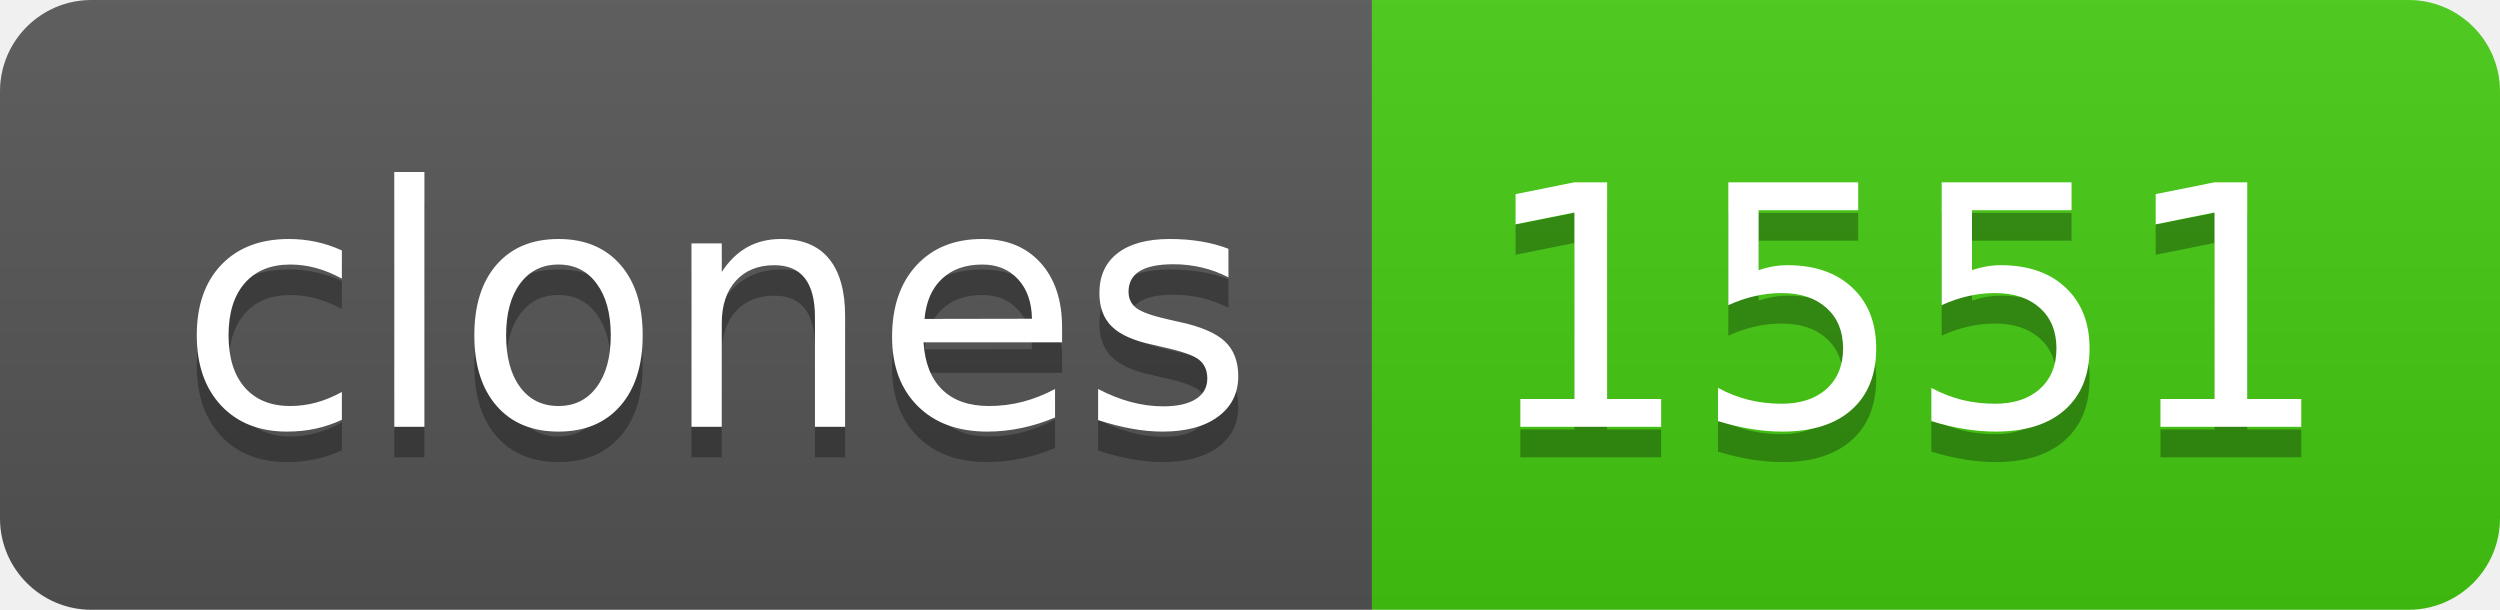
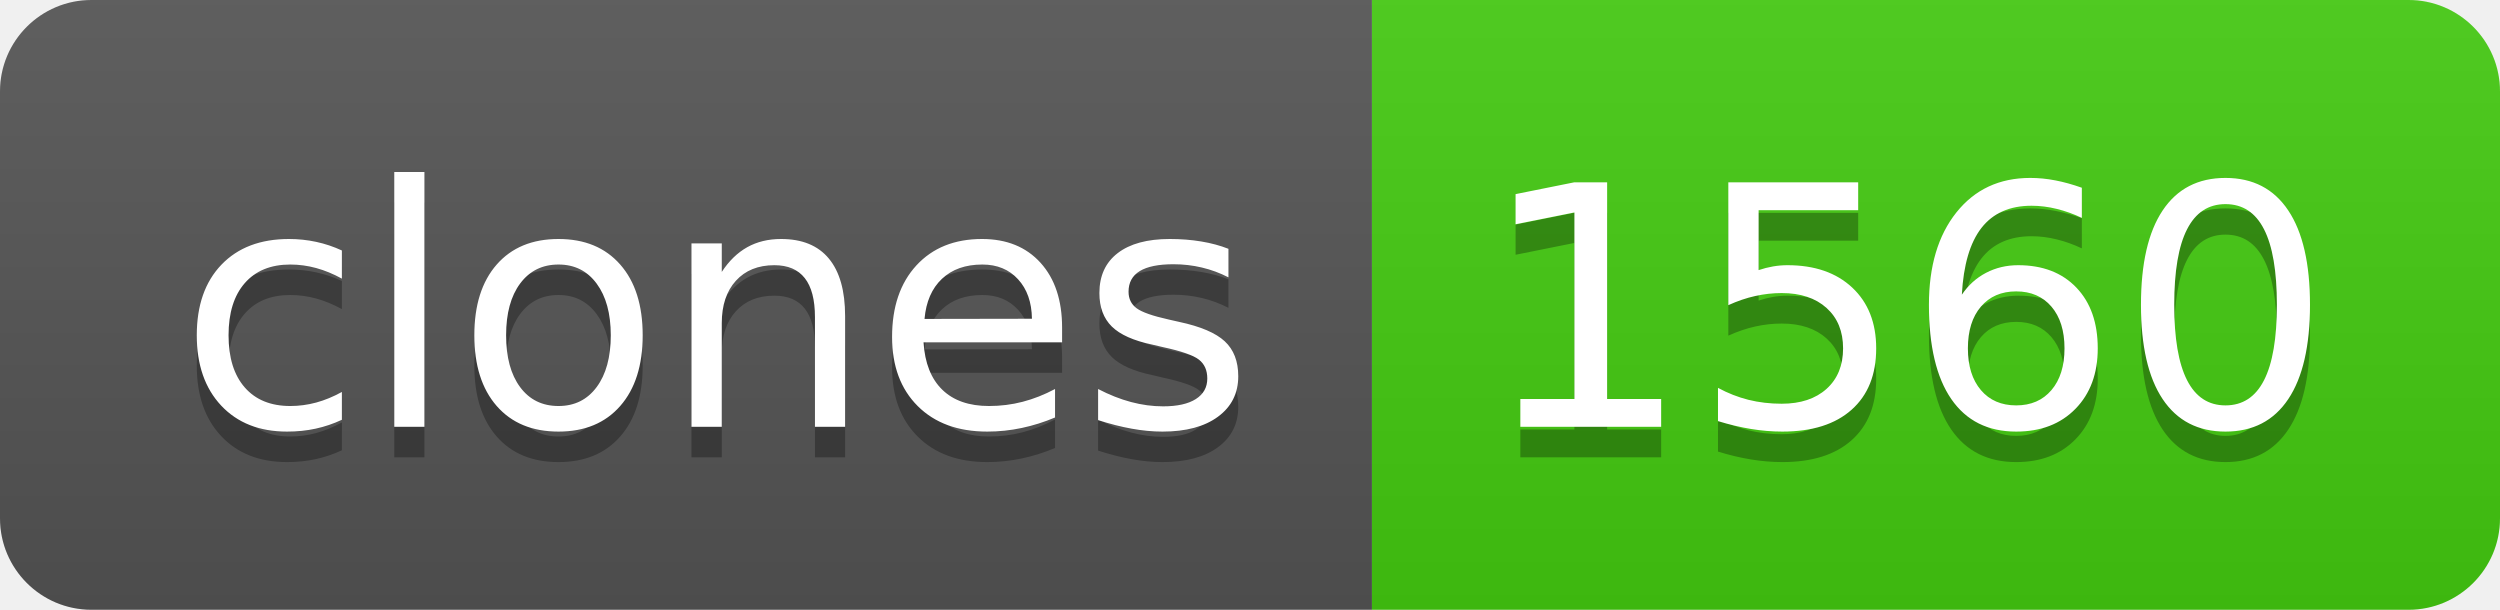
- <svg xmlns="http://www.w3.org/2000/svg" width="82" height="20" role="img" aria-label="clones: 1551">
+ <svg xmlns="http://www.w3.org/2000/svg" width="82" height="20" role="img" aria-label="clones: 1560">
  <linearGradient id="s" x2="0" y2="100%">
    <stop offset="0" stop-color="#bbb" stop-opacity=".1" />
    <stop offset="1" stop-opacity=".1" />
  </linearGradient>
  <clipPath id="r">
    <rect width="82" height="20" rx="3" fill="#fff" />
  </clipPath>
  <g clip-path="url(#r)">
    <rect width="45" height="20" fill="#555" />
    <rect x="45" width="37" height="20" fill="#4c1" />
    <rect width="82" height="20" fill="url(#s)" />
  </g>
  <g fill="#fff" text-anchor="middle" font-family="Verdana,Geneva,DejaVu Sans,sans-serif" text-rendering="geometricPrecision" font-size="110">
    <text aria-hidden="true" x="235" y="150" fill="#010101" fill-opacity=".3" transform="scale(.1)" textLength="350">clones</text>
    <text x="235" y="140" transform="scale(.1)" fill="#fff" textLength="350">clones</text>
-     <text aria-hidden="true" x="625" y="150" fill="#010101" fill-opacity=".3" transform="scale(.1)" textLength="270">1551</text>
-     <text x="625" y="140" transform="scale(.1)" fill="#fff" textLength="270">1551</text>
+     <text aria-hidden="true" x="625" y="150" fill="#010101" fill-opacity=".3" transform="scale(.1)" textLength="270">1560</text>
+     <text x="625" y="140" transform="scale(.1)" fill="#fff" textLength="270">1560</text>
  </g>
</svg>
